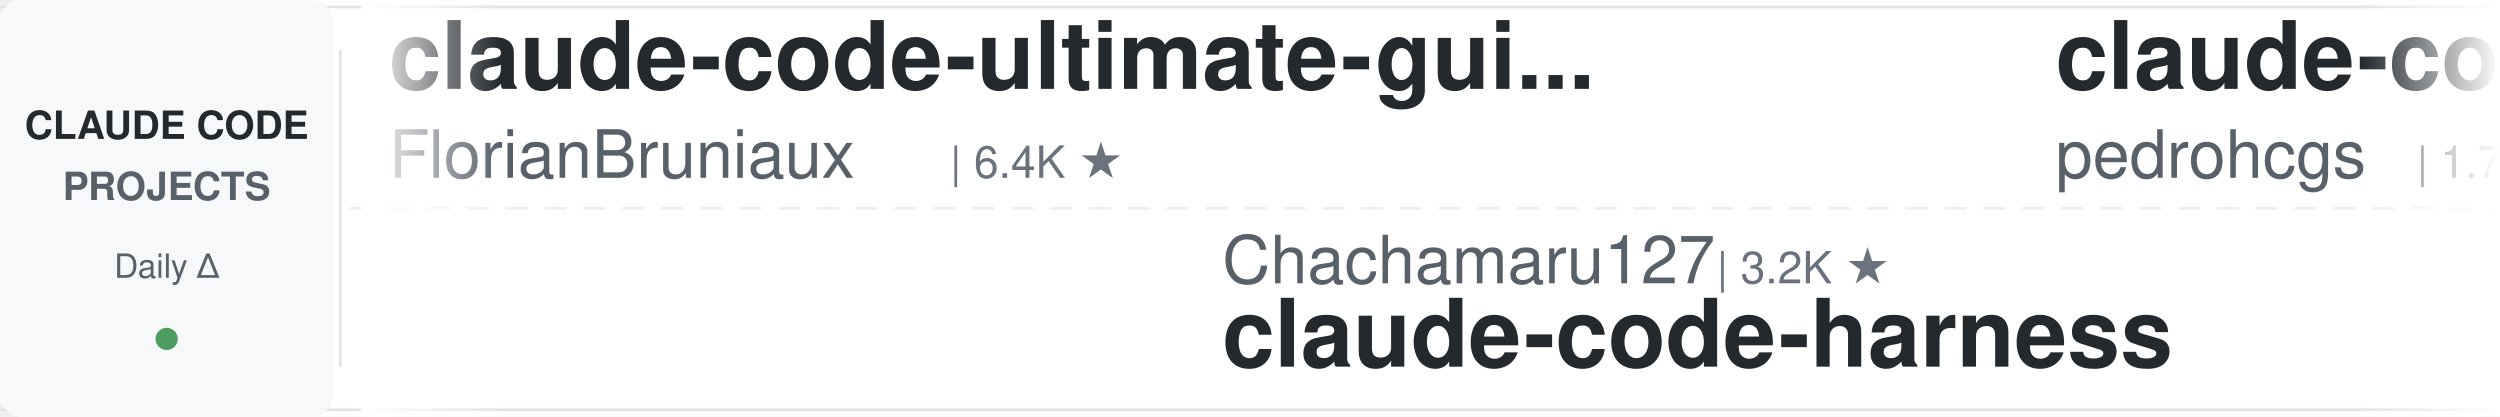
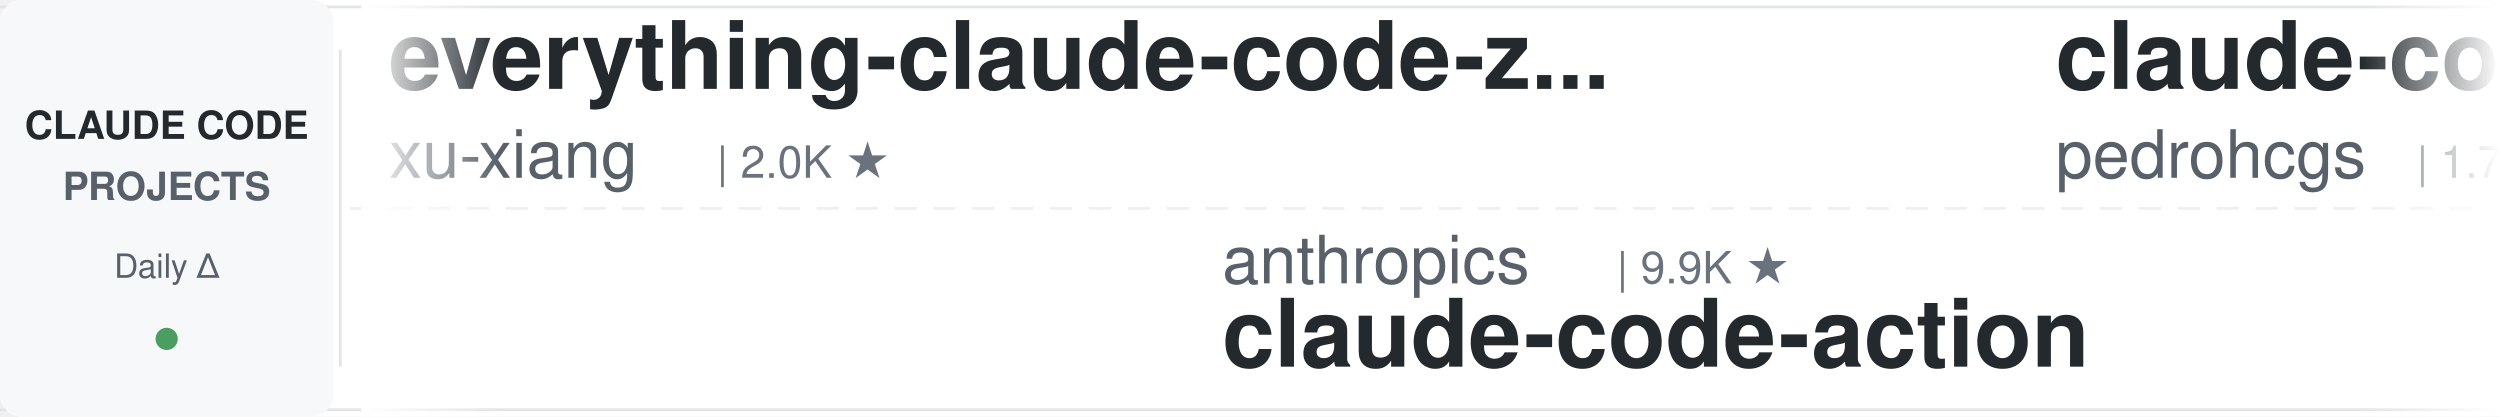
<svg xmlns="http://www.w3.org/2000/svg" width="900" height="150">
  <defs>
    <linearGradient id="leftFade" x1="0%" y1="0%" x2="100%" y2="0%">
      <stop offset="0%" style="stop-color:#ffffff;stop-opacity:1" />
      <stop offset="100%" style="stop-color:#ffffff;stop-opacity:0" />
    </linearGradient>
    <linearGradient id="rightFade" x1="0%" y1="0%" x2="100%" y2="0%">
      <stop offset="0%" style="stop-color:#ffffff;stop-opacity:0" />
      <stop offset="100%" style="stop-color:#ffffff;stop-opacity:1" />
    </linearGradient>
  </defs>
  <rect width="900" height="150" fill="#ffffff" rx="8" />
  <rect x="0" y="2" width="900" height="1" fill="#e1e4e8" />
  <rect x="0" y="147" width="900" height="1" fill="#e1e4e8" />
  <line x1="0" y1="75" x2="900" y2="75" stroke="#e1e4e8" stroke-width="1" stroke-dasharray="8 6" opacity="0.6" />
  <rect x="0" y="0" width="120" height="150" fill="#f6f8fa" rx="8" />
  <text x="60" y="50" font-family="-apple-system, BlinkMacSystemFont, 'Segoe UI', Helvetica, Arial, sans-serif" font-size="14" font-weight="600" fill="#24292e" text-anchor="middle">CLAUDE CODE</text>
  <text x="60" y="72" font-family="-apple-system, BlinkMacSystemFont, 'Segoe UI', Helvetica, Arial, sans-serif" font-size="14" font-weight="600" fill="#586069" text-anchor="middle">PROJECTS</text>
  <text x="60" y="100" font-family="-apple-system, BlinkMacSystemFont, 'Segoe UI', Helvetica, Arial, sans-serif" font-size="12" font-weight="500" fill="#586069" text-anchor="middle">Daily Δ</text>
  <circle cx="60" cy="122" r="4" fill="#22863a" opacity="0.8" />
  <rect x="122" y="18" width="1" height="114" fill="#e1e4e8" />
  <clipPath id="tickerClip">
    <rect x="130" y="0" width="770" height="150" />
  </clipPath>
  <g clip-path="url(#tickerClip)">
    <g id="tickerItems">
      <animateTransform attributeName="transform" attributeType="XML" type="translate" from="0 0" to="-3000 0" dur="54s" repeatCount="indefinite" />
      <g transform="translate(0, 0)">
-         <text x="140" y="32" font-family="-apple-system, BlinkMacSystemFont, 'Segoe UI', Helvetica, Arial, sans-serif" font-size="34" font-weight="600" fill="#24292e">claude-code-ultimate-gui...</text>
-         <text x="140" y="64" font-family="-apple-system, BlinkMacSystemFont, 'Segoe UI', Helvetica, Arial, sans-serif" font-size="24" font-weight="400" fill="#586069">FlorianBruniaux</text>
-         <text x="342" y="64" font-family="-apple-system, BlinkMacSystemFont, 'Segoe UI', Helvetica, Arial, sans-serif" font-size="16" font-weight="500" fill="#6a737d">| 6.4K ★</text>
+         <text x="140" y="32" font-family="-apple-system, BlinkMacSystemFont, 'Segoe UI', Helvetica, Arial, sans-serif" font-size="34" font-weight="600" fill="#24292e">everything-claude-code-z...</text>
+         <text x="140" y="64" font-family="-apple-system, BlinkMacSystemFont, 'Segoe UI', Helvetica, Arial, sans-serif" font-size="24" font-weight="400" fill="#586069">xu-xiang</text>
+         <text x="258" y="64" font-family="-apple-system, BlinkMacSystemFont, 'Segoe UI', Helvetica, Arial, sans-serif" font-size="16" font-weight="500" fill="#6a737d">| 2.0K ★</text>
      </g>
      <g transform="translate(300, 0)">
-         <text x="140" y="102" font-family="-apple-system, BlinkMacSystemFont, 'Segoe UI', Helvetica, Arial, sans-serif" font-size="24" font-weight="400" fill="#586069">Chachamaru127</text>
-         <text x="318" y="102" font-family="-apple-system, BlinkMacSystemFont, 'Segoe UI', Helvetica, Arial, sans-serif" font-size="16" font-weight="500" fill="#6a737d">| 3.2K ★</text>
-         <text x="140" y="132" font-family="-apple-system, BlinkMacSystemFont, 'Segoe UI', Helvetica, Arial, sans-serif" font-size="34" font-weight="600" fill="#24292e">claude-code-harness</text>
+         <text x="140" y="102" font-family="-apple-system, BlinkMacSystemFont, 'Segoe UI', Helvetica, Arial, sans-serif" font-size="24" font-weight="400" fill="#586069">anthropics</text>
+         <text x="282" y="102" font-family="-apple-system, BlinkMacSystemFont, 'Segoe UI', Helvetica, Arial, sans-serif" font-size="16" font-weight="500" fill="#6a737d">| 9.9K ★</text>
+         <text x="140" y="132" font-family="-apple-system, BlinkMacSystemFont, 'Segoe UI', Helvetica, Arial, sans-serif" font-size="34" font-weight="600" fill="#24292e">claude-code-action</text>
      </g>
      <g transform="translate(600, 0)">
        <text x="140" y="32" font-family="-apple-system, BlinkMacSystemFont, 'Segoe UI', Helvetica, Arial, sans-serif" font-size="34" font-weight="600" fill="#24292e">claude-code-my-workflow</text>
        <text x="140" y="64" font-family="-apple-system, BlinkMacSystemFont, 'Segoe UI', Helvetica, Arial, sans-serif" font-size="24" font-weight="400" fill="#586069">pedrohcgs</text>
        <text x="270" y="64" font-family="-apple-system, BlinkMacSystemFont, 'Segoe UI', Helvetica, Arial, sans-serif" font-size="16" font-weight="500" fill="#6a737d">| 1.7K ★</text>
      </g>
      <g transform="translate(900, 0)">
-         <text x="140" y="102" font-family="-apple-system, BlinkMacSystemFont, 'Segoe UI', Helvetica, Arial, sans-serif" font-size="24" font-weight="400" fill="#586069">Donchitos</text>
-         <text x="270" y="102" font-family="-apple-system, BlinkMacSystemFont, 'Segoe UI', Helvetica, Arial, sans-serif" font-size="16" font-weight="500" fill="#6a737d">| 39.0K ★</text>
-         <text x="140" y="132" font-family="-apple-system, BlinkMacSystemFont, 'Segoe UI', Helvetica, Arial, sans-serif" font-size="34" font-weight="600" fill="#24292e">Claude-Code-Game-Studios</text>
+         <text x="140" y="102" font-family="-apple-system, BlinkMacSystemFont, 'Segoe UI', Helvetica, Arial, sans-serif" font-size="24" font-weight="400" fill="#586069">jqueryscript</text>
+         <text x="306" y="102" font-family="-apple-system, BlinkMacSystemFont, 'Segoe UI', Helvetica, Arial, sans-serif" font-size="16" font-weight="500" fill="#6a737d">| 551 ★</text>
+         <text x="140" y="132" font-family="-apple-system, BlinkMacSystemFont, 'Segoe UI', Helvetica, Arial, sans-serif" font-size="34" font-weight="600" fill="#24292e">awesome-claude-code</text>
      </g>
      <g transform="translate(1200, 0)">
-         <text x="140" y="32" font-family="-apple-system, BlinkMacSystemFont, 'Segoe UI', Helvetica, Arial, sans-serif" font-size="34" font-weight="600" fill="#24292e">claude-code-infrastructu...</text>
-         <text x="140" y="64" font-family="-apple-system, BlinkMacSystemFont, 'Segoe UI', Helvetica, Arial, sans-serif" font-size="24" font-weight="400" fill="#586069">diet103</text>
-         <text x="246" y="64" font-family="-apple-system, BlinkMacSystemFont, 'Segoe UI', Helvetica, Arial, sans-serif" font-size="16" font-weight="500" fill="#6a737d">| 10.1K ★</text>
+         <text x="140" y="32" font-family="-apple-system, BlinkMacSystemFont, 'Segoe UI', Helvetica, Arial, sans-serif" font-size="34" font-weight="600" fill="#24292e">claude-code-security-rev...</text>
+         <text x="140" y="64" font-family="-apple-system, BlinkMacSystemFont, 'Segoe UI', Helvetica, Arial, sans-serif" font-size="24" font-weight="400" fill="#586069">anthropics</text>
+         <text x="282" y="64" font-family="-apple-system, BlinkMacSystemFont, 'Segoe UI', Helvetica, Arial, sans-serif" font-size="16" font-weight="500" fill="#6a737d">| 6.9K ★</text>
      </g>
      <g transform="translate(1500, 0)">
-         <text x="140" y="102" font-family="-apple-system, BlinkMacSystemFont, 'Segoe UI', Helvetica, Arial, sans-serif" font-size="24" font-weight="400" fill="#586069">Windy3f3f3f3f</text>
-         <text x="318" y="102" font-family="-apple-system, BlinkMacSystemFont, 'Segoe UI', Helvetica, Arial, sans-serif" font-size="16" font-weight="500" fill="#6a737d">| 3.8K ★</text>
-         <text x="140" y="132" font-family="-apple-system, BlinkMacSystemFont, 'Segoe UI', Helvetica, Arial, sans-serif" font-size="34" font-weight="600" fill="#24292e">how-claude-code-works</text>
+         <text x="140" y="102" font-family="-apple-system, BlinkMacSystemFont, 'Segoe UI', Helvetica, Arial, sans-serif" font-size="24" font-weight="400" fill="#586069">Yuyz0112</text>
+         <text x="258" y="102" font-family="-apple-system, BlinkMacSystemFont, 'Segoe UI', Helvetica, Arial, sans-serif" font-size="16" font-weight="500" fill="#6a737d">| 2.4K ★</text>
+         <text x="140" y="132" font-family="-apple-system, BlinkMacSystemFont, 'Segoe UI', Helvetica, Arial, sans-serif" font-size="34" font-weight="600" fill="#24292e">claude-code-reverse</text>
      </g>
      <g transform="translate(1800, 0)">
-         <text x="140" y="32" font-family="-apple-system, BlinkMacSystemFont, 'Segoe UI', Helvetica, Arial, sans-serif" font-size="34" font-weight="600" fill="#24292e">awesome-claude-code</text>
-         <text x="140" y="64" font-family="-apple-system, BlinkMacSystemFont, 'Segoe UI', Helvetica, Arial, sans-serif" font-size="24" font-weight="400" fill="#586069">jqueryscript</text>
-         <text x="306" y="64" font-family="-apple-system, BlinkMacSystemFont, 'Segoe UI', Helvetica, Arial, sans-serif" font-size="16" font-weight="500" fill="#6a737d">| 551 ★</text>
+         <text x="140" y="32" font-family="-apple-system, BlinkMacSystemFont, 'Segoe UI', Helvetica, Arial, sans-serif" font-size="34" font-weight="600" fill="#24292e">claude-code-proxy</text>
+         <text x="140" y="64" font-family="-apple-system, BlinkMacSystemFont, 'Segoe UI', Helvetica, Arial, sans-serif" font-size="24" font-weight="400" fill="#586069">fuergaosi233</text>
+         <text x="306" y="64" font-family="-apple-system, BlinkMacSystemFont, 'Segoe UI', Helvetica, Arial, sans-serif" font-size="16" font-weight="500" fill="#6a737d">| 2.8K ★</text>
      </g>
      <g transform="translate(2100, 0)">
-         <text x="140" y="102" font-family="-apple-system, BlinkMacSystemFont, 'Segoe UI', Helvetica, Arial, sans-serif" font-size="24" font-weight="400" fill="#586069">Piebald-AI</text>
-         <text x="282" y="102" font-family="-apple-system, BlinkMacSystemFont, 'Segoe UI', Helvetica, Arial, sans-serif" font-size="16" font-weight="500" fill="#6a737d">| 13.2K ★</text>
-         <text x="140" y="132" font-family="-apple-system, BlinkMacSystemFont, 'Segoe UI', Helvetica, Arial, sans-serif" font-size="34" font-weight="600" fill="#24292e">claude-code-system-promp...</text>
+         <text x="140" y="102" font-family="-apple-system, BlinkMacSystemFont, 'Segoe UI', Helvetica, Arial, sans-serif" font-size="24" font-weight="400" fill="#586069">luyao618</text>
+         <text x="258" y="102" font-family="-apple-system, BlinkMacSystemFont, 'Segoe UI', Helvetica, Arial, sans-serif" font-size="16" font-weight="500" fill="#6a737d">| 1.7K ★</text>
+         <text x="140" y="132" font-family="-apple-system, BlinkMacSystemFont, 'Segoe UI', Helvetica, Arial, sans-serif" font-size="34" font-weight="600" fill="#24292e">Claude-Code-Source-Study</text>
      </g>
      <g transform="translate(2400, 0)">
-         <text x="140" y="32" font-family="-apple-system, BlinkMacSystemFont, 'Segoe UI', Helvetica, Arial, sans-serif" font-size="34" font-weight="600" fill="#24292e">claude-code-base-action</text>
-         <text x="140" y="64" font-family="-apple-system, BlinkMacSystemFont, 'Segoe UI', Helvetica, Arial, sans-serif" font-size="24" font-weight="400" fill="#586069">anthropics</text>
-         <text x="282" y="64" font-family="-apple-system, BlinkMacSystemFont, 'Segoe UI', Helvetica, Arial, sans-serif" font-size="16" font-weight="500" fill="#6a737d">| 1.1K ★</text>
+         <text x="140" y="32" font-family="-apple-system, BlinkMacSystemFont, 'Segoe UI', Helvetica, Arial, sans-serif" font-size="34" font-weight="600" fill="#24292e">Claude-Code-Usage-Monito...</text>
+         <text x="140" y="64" font-family="-apple-system, BlinkMacSystemFont, 'Segoe UI', Helvetica, Arial, sans-serif" font-size="24" font-weight="400" fill="#586069">Maciek-roboblog</text>
+         <text x="342" y="64" font-family="-apple-system, BlinkMacSystemFont, 'Segoe UI', Helvetica, Arial, sans-serif" font-size="16" font-weight="500" fill="#6a737d">| 8.8K ★</text>
      </g>
      <g transform="translate(2700, 0)">
        <text x="140" y="102" font-family="-apple-system, BlinkMacSystemFont, 'Segoe UI', Helvetica, Arial, sans-serif" font-size="24" font-weight="400" fill="#586069">ponponon</text>
        <text x="258" y="102" font-family="-apple-system, BlinkMacSystemFont, 'Segoe UI', Helvetica, Arial, sans-serif" font-size="16" font-weight="500" fill="#6a737d">| 2.3K ★</text>
        <text x="140" y="132" font-family="-apple-system, BlinkMacSystemFont, 'Segoe UI', Helvetica, Arial, sans-serif" font-size="34" font-weight="600" fill="#24292e">claude_code_src</text>
      </g>
      <g transform="translate(3000, 0)">
-         <text x="140" y="32" font-family="-apple-system, BlinkMacSystemFont, 'Segoe UI', Helvetica, Arial, sans-serif" font-size="34" font-weight="600" fill="#24292e">claude-code-ultimate-gui...</text>
-         <text x="140" y="64" font-family="-apple-system, BlinkMacSystemFont, 'Segoe UI', Helvetica, Arial, sans-serif" font-size="24" font-weight="400" fill="#586069">FlorianBruniaux</text>
-         <text x="342" y="64" font-family="-apple-system, BlinkMacSystemFont, 'Segoe UI', Helvetica, Arial, sans-serif" font-size="16" font-weight="500" fill="#6a737d">| 6.4K ★</text>
+         <text x="140" y="32" font-family="-apple-system, BlinkMacSystemFont, 'Segoe UI', Helvetica, Arial, sans-serif" font-size="34" font-weight="600" fill="#24292e">everything-claude-code-z...</text>
+         <text x="140" y="64" font-family="-apple-system, BlinkMacSystemFont, 'Segoe UI', Helvetica, Arial, sans-serif" font-size="24" font-weight="400" fill="#586069">xu-xiang</text>
+         <text x="258" y="64" font-family="-apple-system, BlinkMacSystemFont, 'Segoe UI', Helvetica, Arial, sans-serif" font-size="16" font-weight="500" fill="#6a737d">| 2.0K ★</text>
      </g>
      <g transform="translate(3300, 0)">
-         <text x="140" y="102" font-family="-apple-system, BlinkMacSystemFont, 'Segoe UI', Helvetica, Arial, sans-serif" font-size="24" font-weight="400" fill="#586069">Chachamaru127</text>
-         <text x="318" y="102" font-family="-apple-system, BlinkMacSystemFont, 'Segoe UI', Helvetica, Arial, sans-serif" font-size="16" font-weight="500" fill="#6a737d">| 3.2K ★</text>
-         <text x="140" y="132" font-family="-apple-system, BlinkMacSystemFont, 'Segoe UI', Helvetica, Arial, sans-serif" font-size="34" font-weight="600" fill="#24292e">claude-code-harness</text>
+         <text x="140" y="102" font-family="-apple-system, BlinkMacSystemFont, 'Segoe UI', Helvetica, Arial, sans-serif" font-size="24" font-weight="400" fill="#586069">anthropics</text>
+         <text x="282" y="102" font-family="-apple-system, BlinkMacSystemFont, 'Segoe UI', Helvetica, Arial, sans-serif" font-size="16" font-weight="500" fill="#6a737d">| 9.9K ★</text>
+         <text x="140" y="132" font-family="-apple-system, BlinkMacSystemFont, 'Segoe UI', Helvetica, Arial, sans-serif" font-size="34" font-weight="600" fill="#24292e">claude-code-action</text>
      </g>
      <g transform="translate(3600, 0)">
        <text x="140" y="32" font-family="-apple-system, BlinkMacSystemFont, 'Segoe UI', Helvetica, Arial, sans-serif" font-size="34" font-weight="600" fill="#24292e">claude-code-my-workflow</text>
        <text x="140" y="64" font-family="-apple-system, BlinkMacSystemFont, 'Segoe UI', Helvetica, Arial, sans-serif" font-size="24" font-weight="400" fill="#586069">pedrohcgs</text>
        <text x="270" y="64" font-family="-apple-system, BlinkMacSystemFont, 'Segoe UI', Helvetica, Arial, sans-serif" font-size="16" font-weight="500" fill="#6a737d">| 1.7K ★</text>
      </g>
      <g transform="translate(3900, 0)">
-         <text x="140" y="102" font-family="-apple-system, BlinkMacSystemFont, 'Segoe UI', Helvetica, Arial, sans-serif" font-size="24" font-weight="400" fill="#586069">Donchitos</text>
-         <text x="270" y="102" font-family="-apple-system, BlinkMacSystemFont, 'Segoe UI', Helvetica, Arial, sans-serif" font-size="16" font-weight="500" fill="#6a737d">| 39.0K ★</text>
-         <text x="140" y="132" font-family="-apple-system, BlinkMacSystemFont, 'Segoe UI', Helvetica, Arial, sans-serif" font-size="34" font-weight="600" fill="#24292e">Claude-Code-Game-Studios</text>
+         <text x="140" y="102" font-family="-apple-system, BlinkMacSystemFont, 'Segoe UI', Helvetica, Arial, sans-serif" font-size="24" font-weight="400" fill="#586069">jqueryscript</text>
+         <text x="306" y="102" font-family="-apple-system, BlinkMacSystemFont, 'Segoe UI', Helvetica, Arial, sans-serif" font-size="16" font-weight="500" fill="#6a737d">| 551 ★</text>
+         <text x="140" y="132" font-family="-apple-system, BlinkMacSystemFont, 'Segoe UI', Helvetica, Arial, sans-serif" font-size="34" font-weight="600" fill="#24292e">awesome-claude-code</text>
      </g>
    </g>
  </g>
  <rect x="130" y="0" width="50" height="150" fill="url(#leftFade)" />
  <rect x="850" y="0" width="50" height="150" fill="url(#rightFade)" />
</svg>
